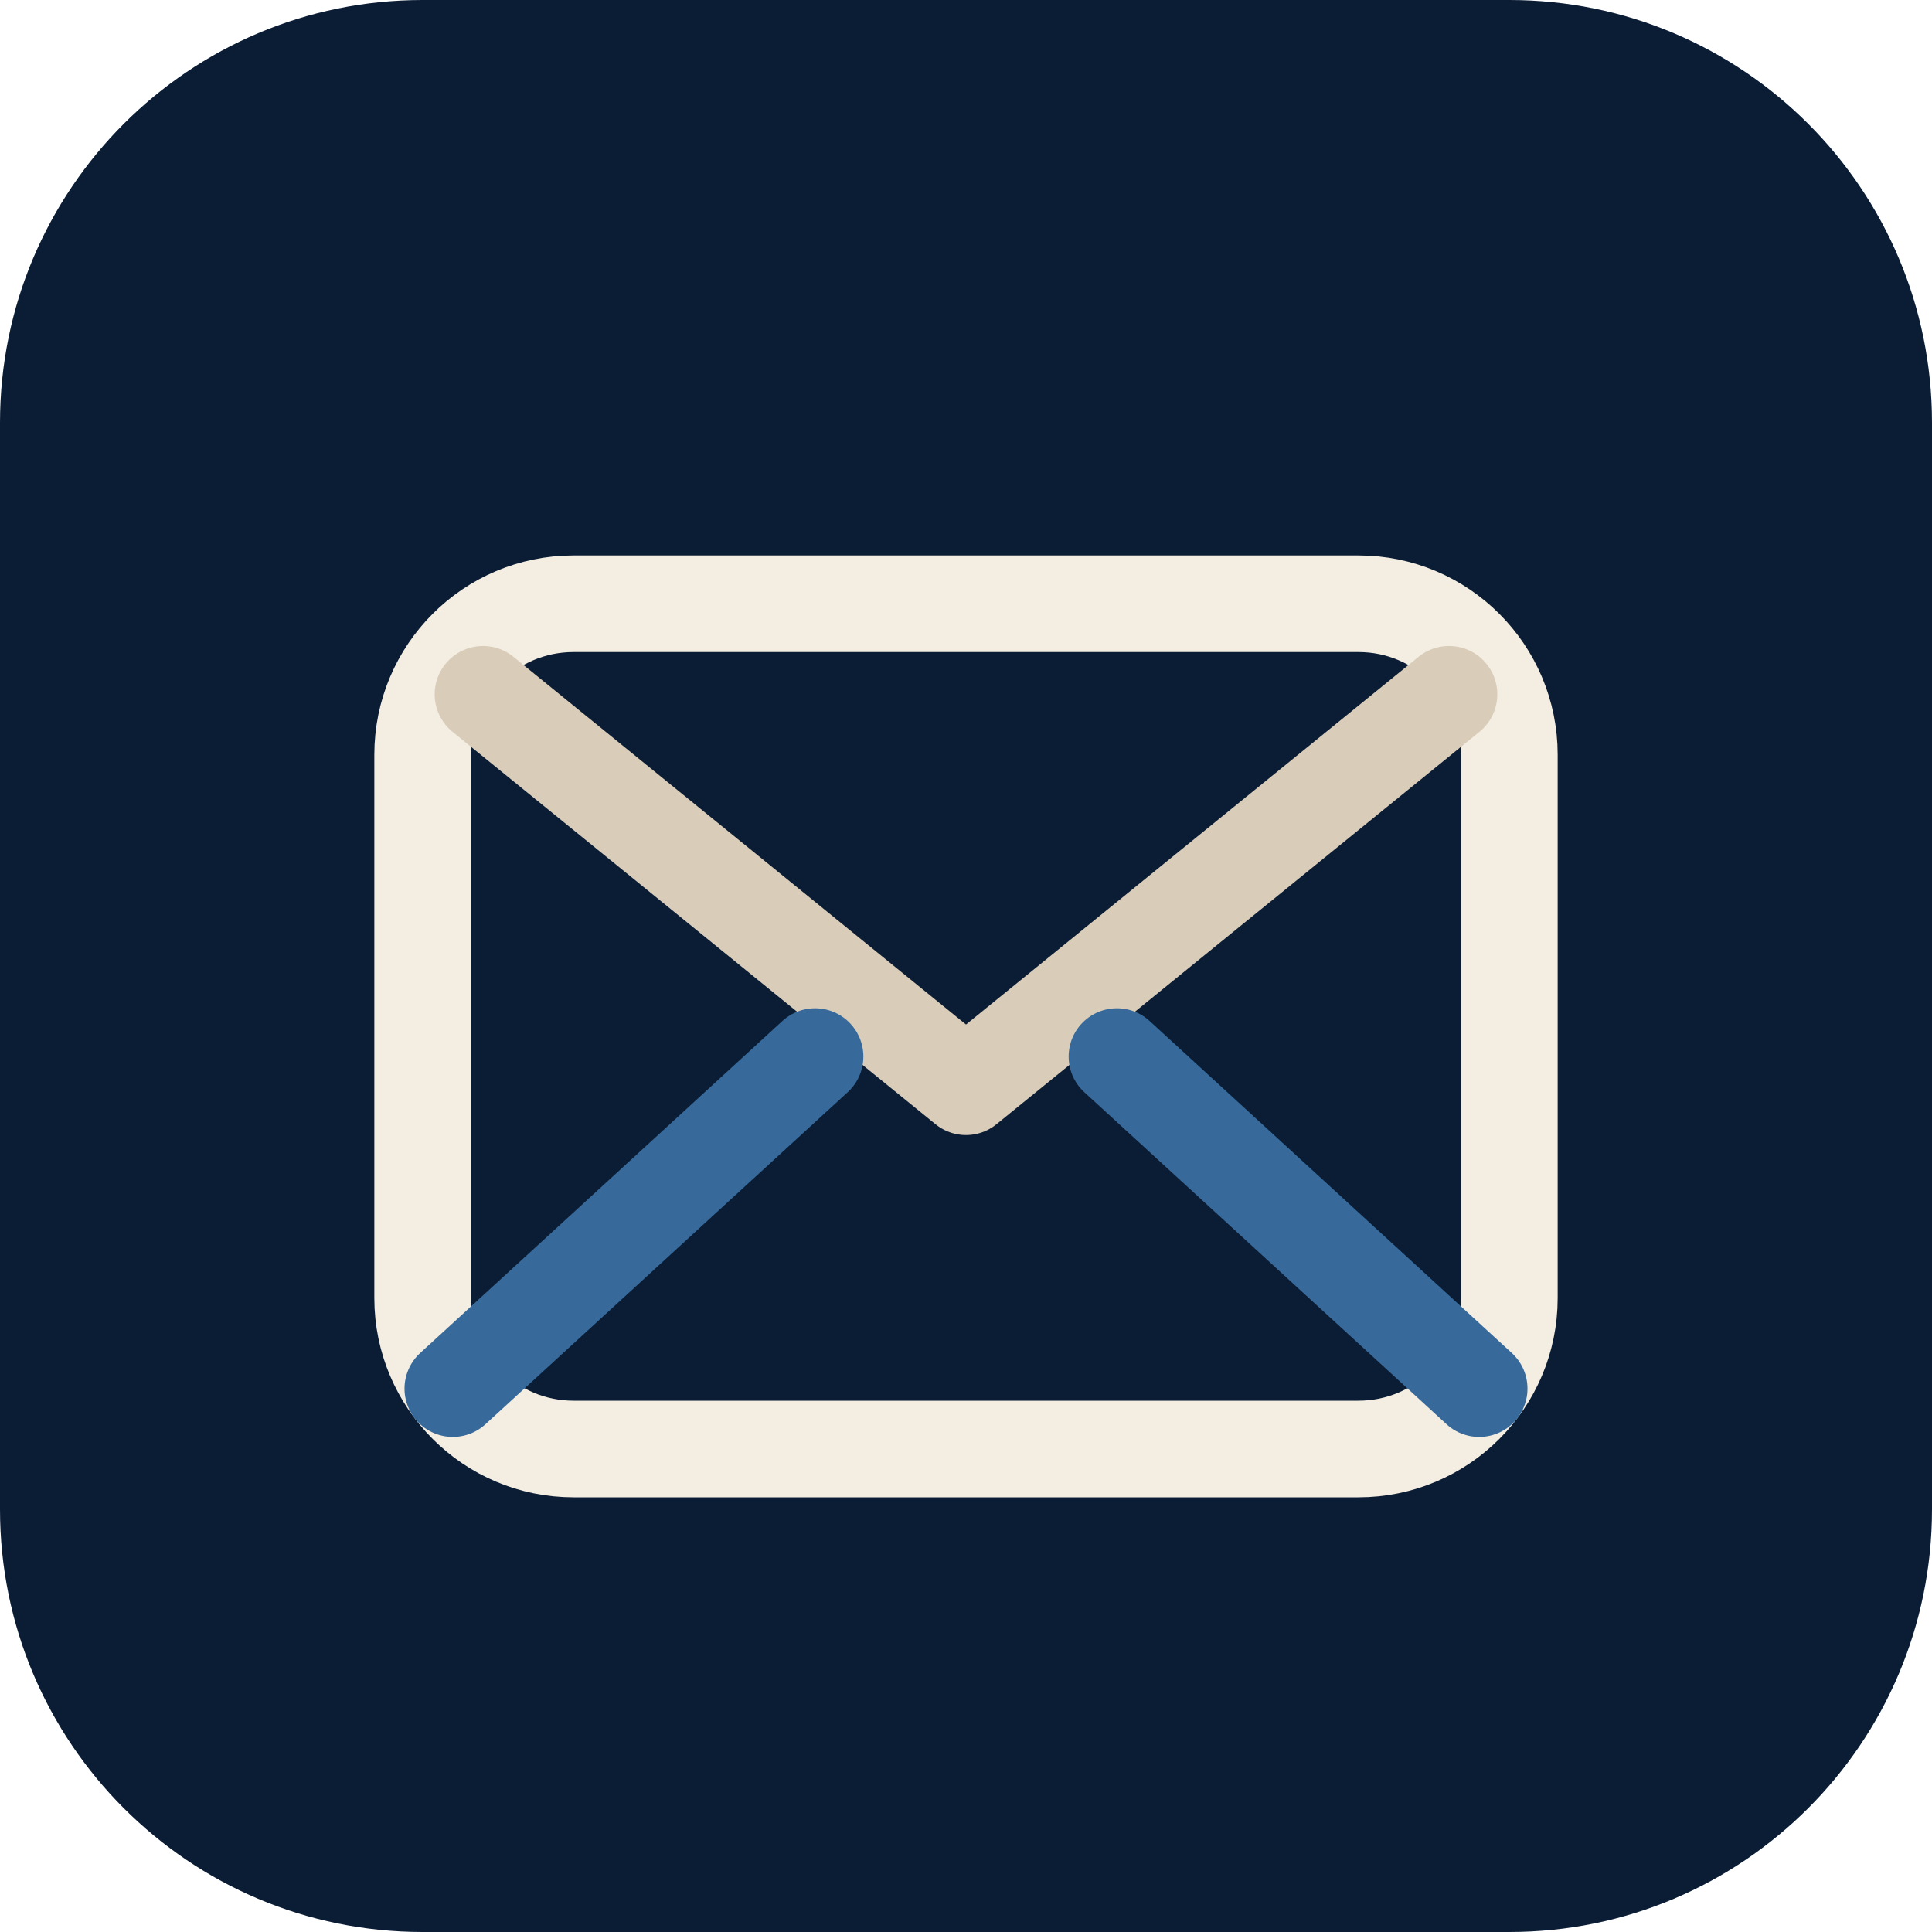
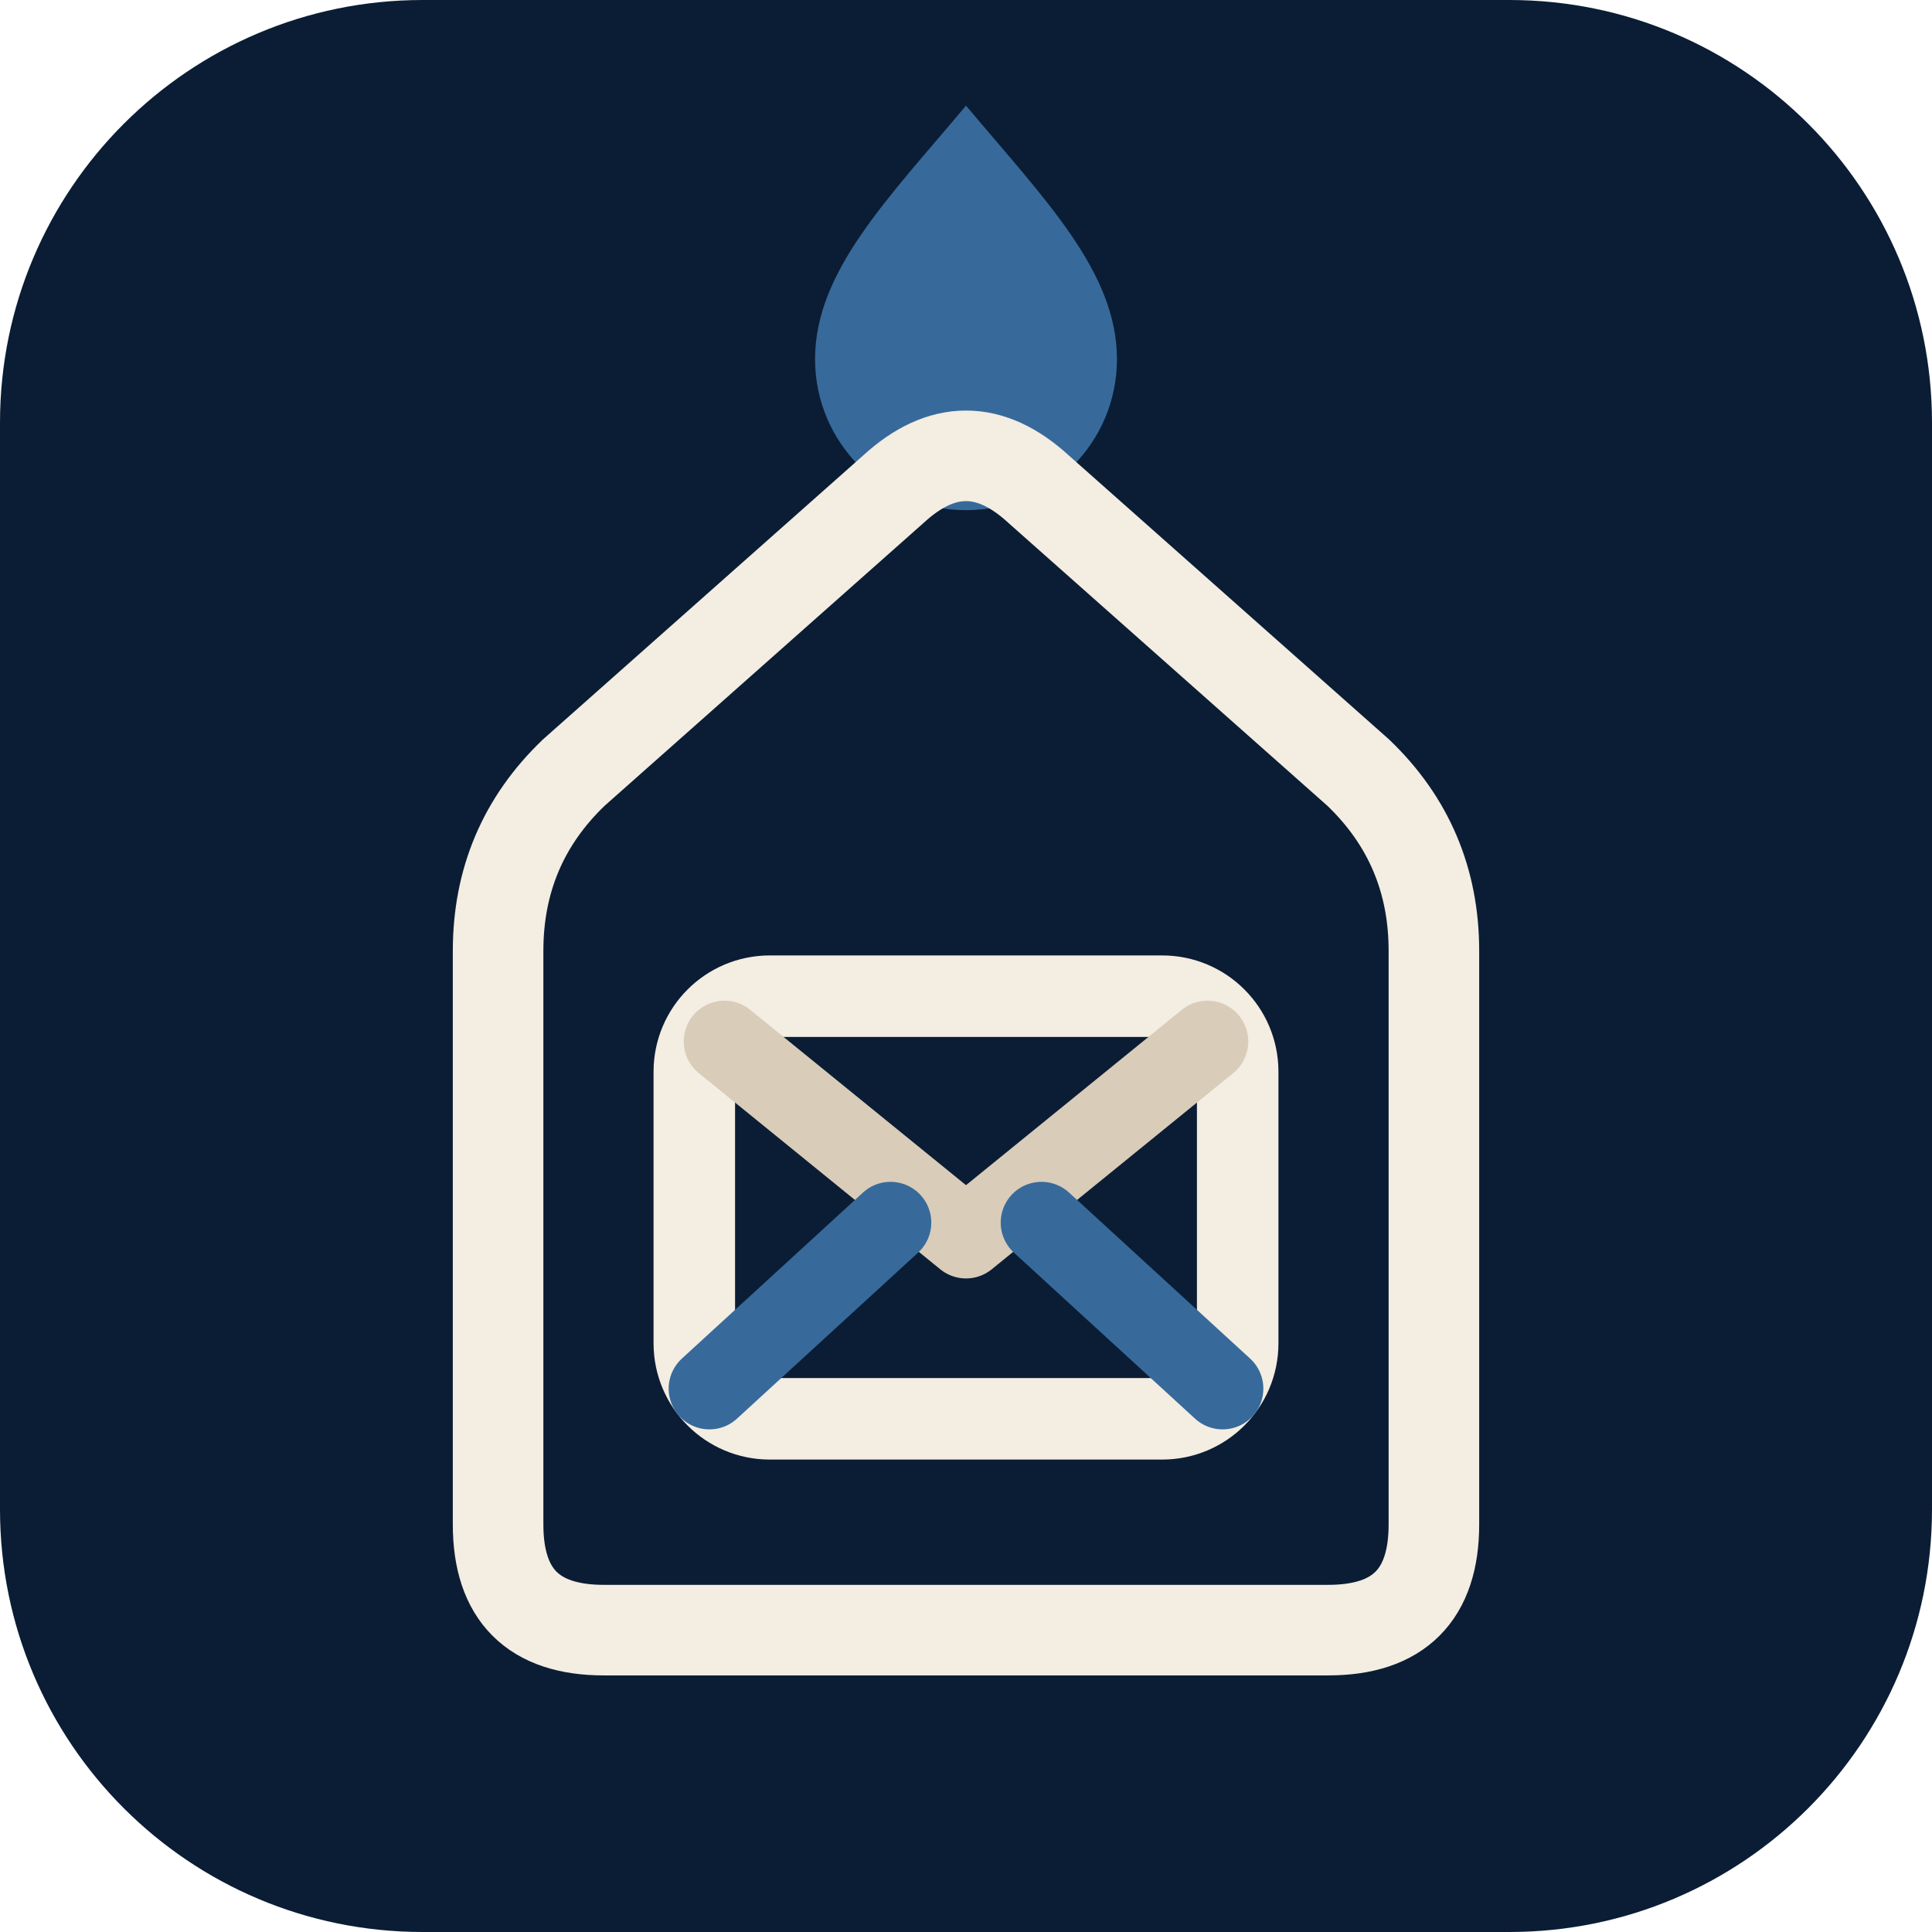
<svg xmlns="http://www.w3.org/2000/svg" viewBox="0 0 64 64" width="64" height="64" aria-hidden="true">
  <rect width="64" height="64" rx="14" fill="#0B1D35" />
-   <g transform="translate(32 32) scale(1) translate(-32 -32)" fill="none" stroke="#F3EDE2" stroke-width="3.2" stroke-linecap="round" stroke-linejoin="round">
-     <rect x="14" y="20" width="36" height="28" rx="5" />
-     <path d="m16 23 16 13 16-13" stroke="#D9CCB9" />
-     <path d="m15 46 12-11M49 46 37 35" stroke="#376A9B" />
+   <g transform="translate(32 32) scale(1) translate(-32 -32)">
+     <path d="M32 3.5C34.6 6.6 37 9 37 11.9a5 5 0 0 1-10 0C27 9 29.4 6.6 32 3.5Z" fill="#376A9B" />
+     <path d="M20 54Q16.5 54 16.5 50.5V31.5Q16.5 28 19 25.6L29.6 16.2Q32 14 34.4 16.2L45 25.6Q47.5 28 47.5 31.5V50.5Q47.5 54 44 54Z" fill="none" stroke="#F3EDE2" stroke-width="3" stroke-linejoin="round" />
+     <g transform="translate(32 39) scale(.5) translate(-32 -32)" fill="none" stroke="#F3EDE2" stroke-width="5.4" stroke-linecap="round" stroke-linejoin="round">
+       <rect x="14" y="20" width="36" height="28" rx="5" />
+       <path d="m16 23 16 13 16-13" stroke="#D9CCB9" />
+       <path d="m15 46 12-11M49 46 37 35" stroke="#376A9B" />
+     </g>
  </g>
</svg>
